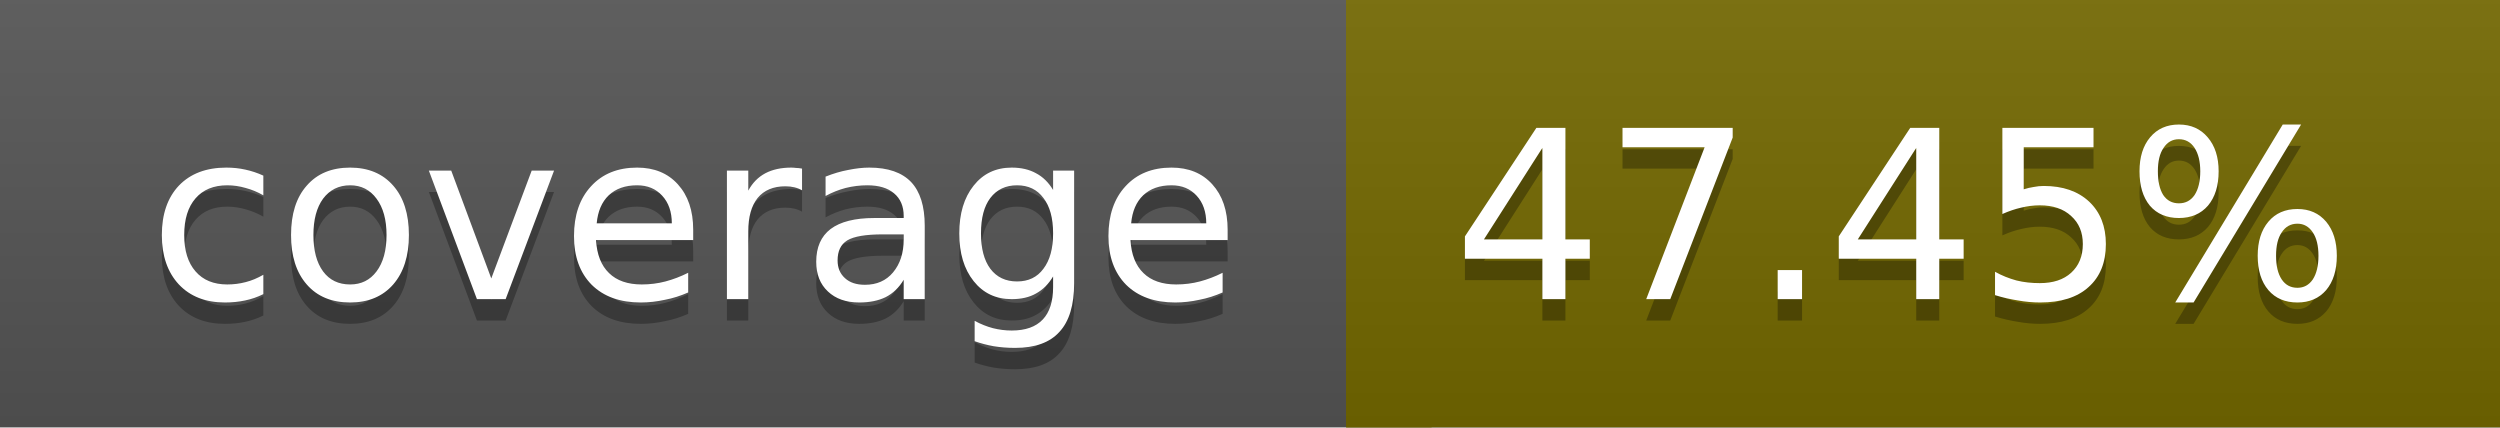
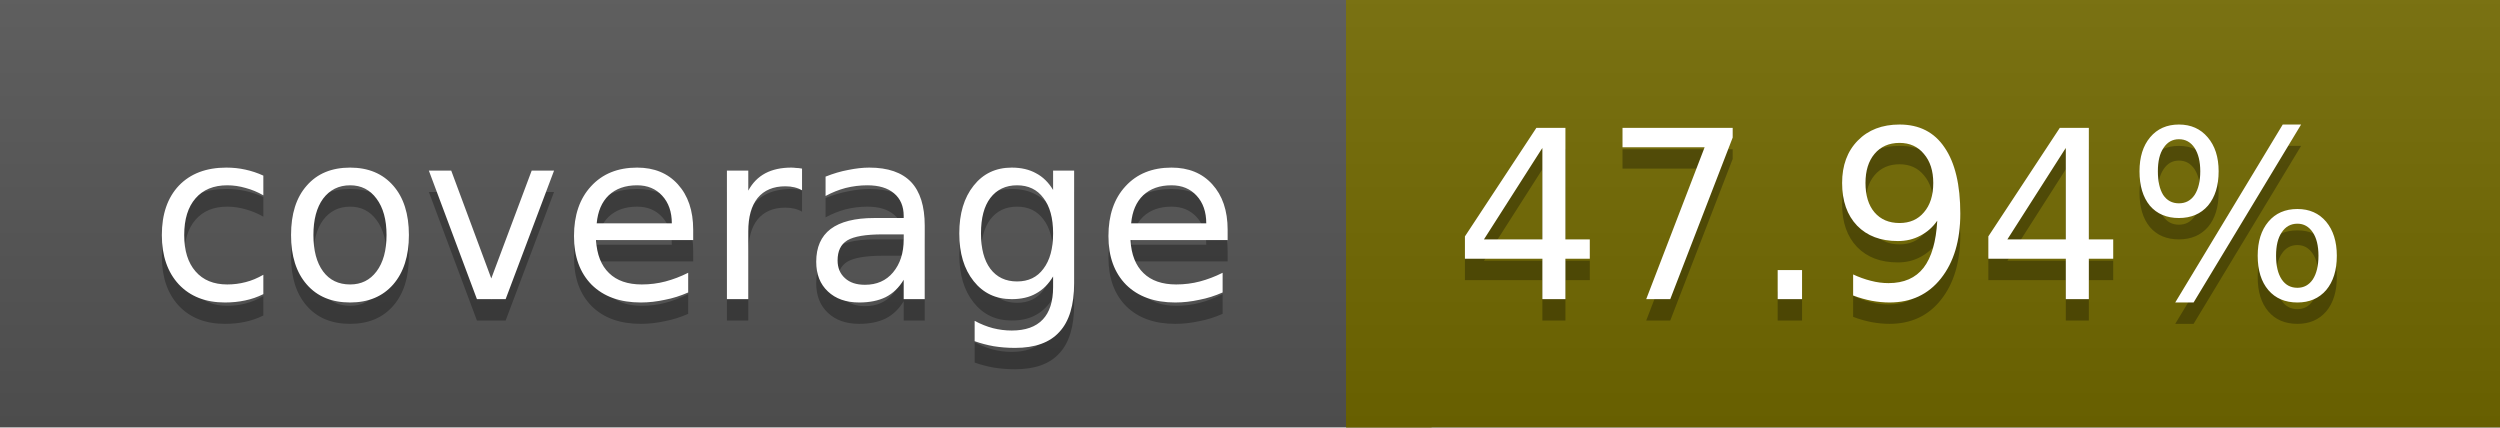
<svg xmlns="http://www.w3.org/2000/svg" width="117" height="20">
  <linearGradient id="a" x2="0" y2="100%">
    <stop offset="0" stop-color="#bbb" stop-opacity=".1" />
    <stop offset="1" stop-opacity=".1" />
  </linearGradient>
  <rect rx="0" width="117" height="20" fill="#555" />
-   <rect rx="0" x="63" width="54" height="20" fill="#746900" />
-   <path fill="#746900" d="M63 0h4v20h-4z" />
+   <rect rx="0" x="63" width="54" height="20" fill="#736a00" />
+   <path fill="#736a00" d="M63 0h4v20h-4z" />
  <rect rx="0" width="117" height="20" fill="url(#a)" />
  <g fill="#fff" text-anchor="middle" font-family="DejaVu Sans,Verdana,Geneva,sans-serif" font-size="11">
    <text x="32.5" y="15" fill="#010101" fill-opacity=".3">coverage</text>
    <text x="32.5" y="14">coverage</text>
-     <text x="89" y="15" fill="#010101" fill-opacity=".3">47.45%</text>
-     <text x="89" y="14">47.45%</text>
+     <text x="89" y="15" fill="#010101" fill-opacity=".3">47.94%</text>
+     <text x="89" y="14">47.94%</text>
  </g>
</svg>
